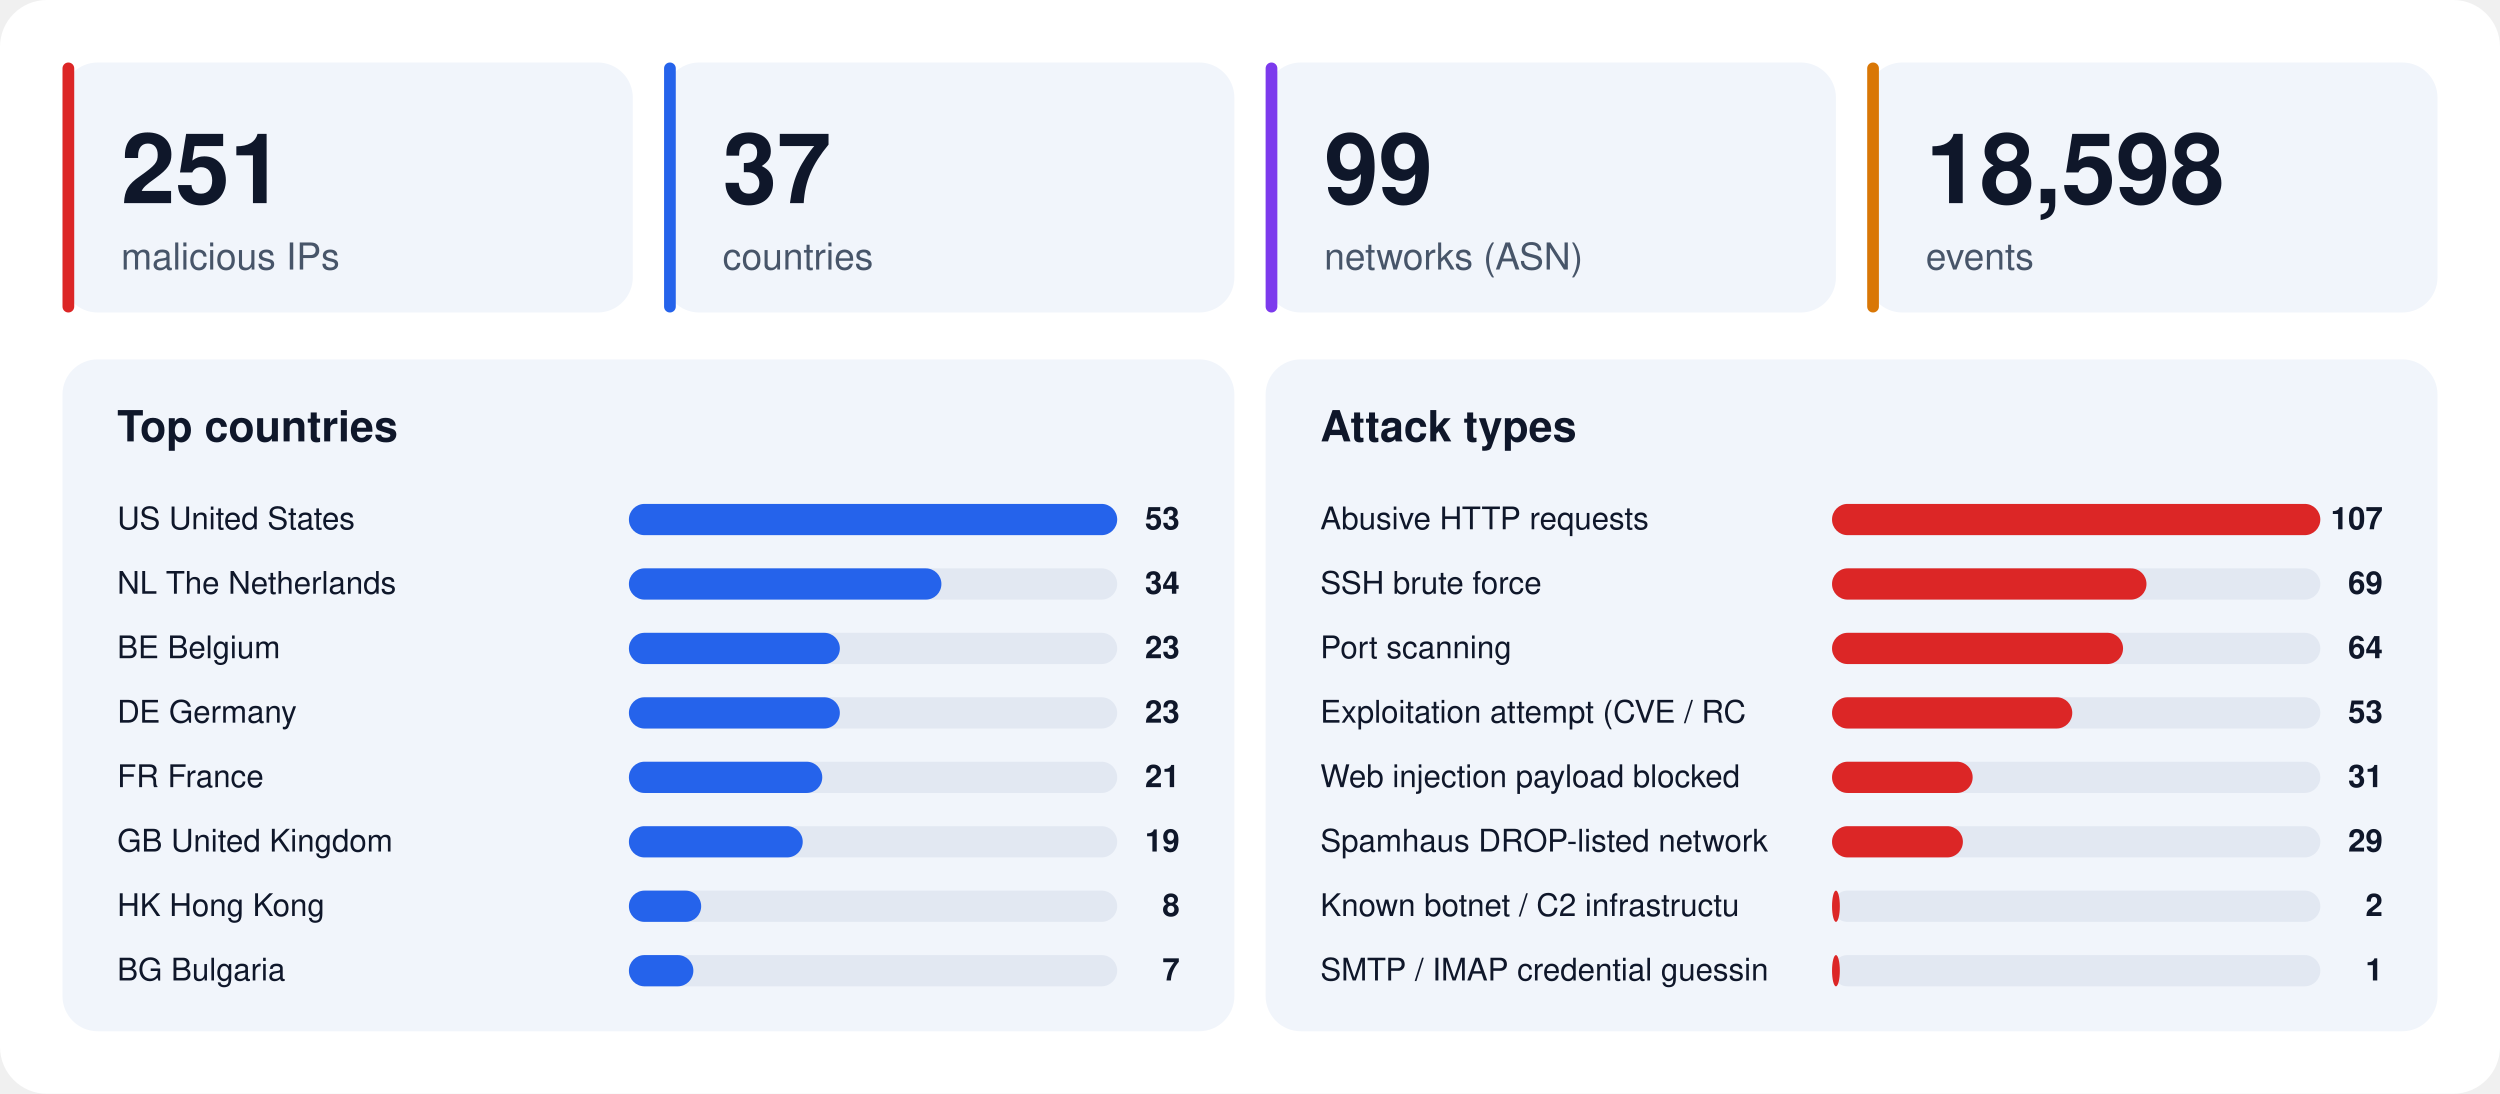
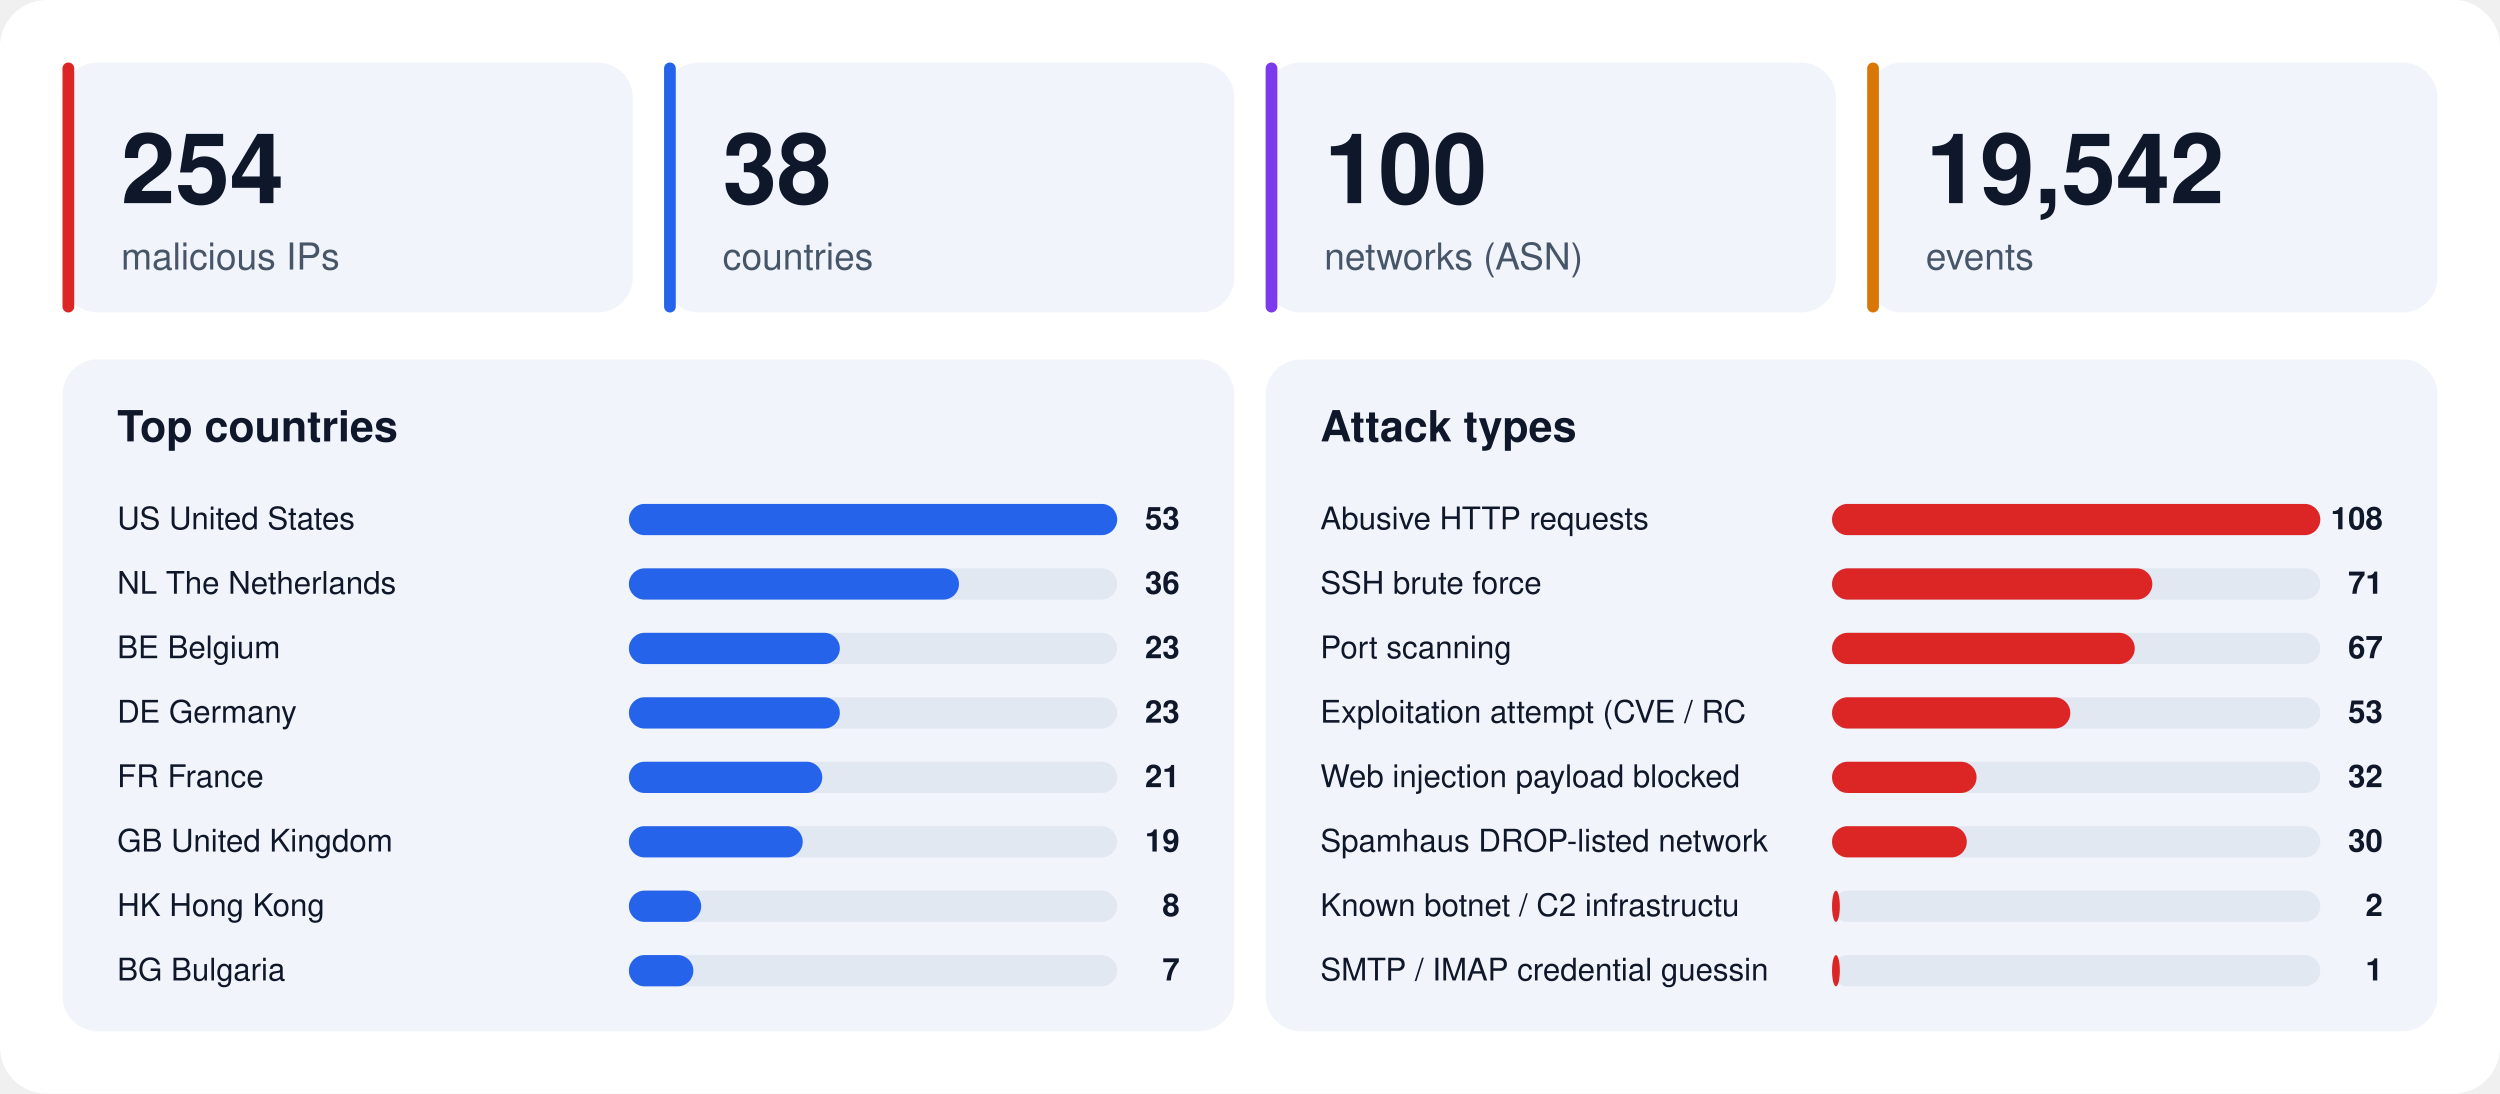
<svg xmlns="http://www.w3.org/2000/svg" width="1280" height="560" viewBox="0 0 1280 560" font-family="-apple-system,BlinkMacSystemFont,'Segoe UI',Helvetica,Arial,sans-serif">
  <rect width="1280" height="560" rx="24" fill="#ffffff" />
  <rect x="32" y="32" width="292" height="128" rx="18" fill="#f1f5fb" />
  <rect x="32" y="32" width="6" height="128" rx="3" fill="#dc2626" />
-   <text x="62" y="104" font-size="50" font-weight="800" fill="#0f172a">251</text>
+   <text x="62" y="104" font-size="50" font-weight="800" fill="#0f172a">254</text>
  <text x="62" y="138" font-size="19" fill="#475569">malicious IPs</text>
  <rect x="340" y="32" width="292" height="128" rx="18" fill="#f1f5fb" />
  <rect x="340" y="32" width="6" height="128" rx="3" fill="#2563eb" />
-   <text x="370" y="104" font-size="50" font-weight="800" fill="#0f172a">37</text>
+   <text x="370" y="104" font-size="50" font-weight="800" fill="#0f172a">38</text>
  <text x="370" y="138" font-size="19" fill="#475569">countries</text>
  <rect x="648" y="32" width="292" height="128" rx="18" fill="#f1f5fb" />
  <rect x="648" y="32" width="6" height="128" rx="3" fill="#7c3aed" />
-   <text x="678" y="104" font-size="50" font-weight="800" fill="#0f172a">99</text>
+   <text x="678" y="104" font-size="50" font-weight="800" fill="#0f172a">100</text>
  <text x="678" y="138" font-size="19" fill="#475569">networks (ASN)</text>
  <rect x="956" y="32" width="292" height="128" rx="18" fill="#f1f5fb" />
  <rect x="956" y="32" width="6" height="128" rx="3" fill="#d97706" />
-   <text x="986" y="104" font-size="50" font-weight="800" fill="#0f172a">18,598</text>
+   <text x="986" y="104" font-size="50" font-weight="800" fill="#0f172a">19,542</text>
  <text x="986" y="138" font-size="19" fill="#475569">events</text>
  <rect x="32" y="184" width="600" height="344" rx="18" fill="#f1f5fb" />
  <text x="60" y="226" font-size="22" font-weight="700" fill="#0f172a">Top countries</text>
  <text x="60" y="271" font-size="16" fill="#0f172a">US  United States</text>
  <rect x="322" y="258" width="250" height="16" rx="8" fill="#e2e8f2" />
  <rect x="322" y="258" width="250" height="16" rx="8" fill="#2563eb" />
  <text x="604" y="271" font-size="16" font-weight="700" text-anchor="end" fill="#0f172a">53</text>
  <text x="60" y="304" font-size="16" fill="#0f172a">NL  The Netherlands</text>
  <rect x="322" y="291" width="250" height="16" rx="8" fill="#e2e8f2" />
-   <rect x="322" y="291" width="160" height="16" rx="8" fill="#2563eb" />
-   <text x="604" y="304" font-size="16" font-weight="700" text-anchor="end" fill="#0f172a">34</text>
+   <rect x="322" y="291" width="169" height="16" rx="8" fill="#2563eb" />
+   <text x="604" y="304" font-size="16" font-weight="700" text-anchor="end" fill="#0f172a">36</text>
  <text x="60" y="337" font-size="16" fill="#0f172a">BE  Belgium</text>
  <rect x="322" y="324" width="250" height="16" rx="8" fill="#e2e8f2" />
  <rect x="322" y="324" width="108" height="16" rx="8" fill="#2563eb" />
  <text x="604" y="337" font-size="16" font-weight="700" text-anchor="end" fill="#0f172a">23</text>
  <text x="60" y="370" font-size="16" fill="#0f172a">DE  Germany</text>
  <rect x="322" y="357" width="250" height="16" rx="8" fill="#e2e8f2" />
  <rect x="322" y="357" width="108" height="16" rx="8" fill="#2563eb" />
  <text x="604" y="370" font-size="16" font-weight="700" text-anchor="end" fill="#0f172a">23</text>
  <text x="60" y="403" font-size="16" fill="#0f172a">FR  France</text>
  <rect x="322" y="390" width="250" height="16" rx="8" fill="#e2e8f2" />
  <rect x="322" y="390" width="99" height="16" rx="8" fill="#2563eb" />
  <text x="604" y="403" font-size="16" font-weight="700" text-anchor="end" fill="#0f172a">21</text>
  <text x="60" y="436" font-size="16" fill="#0f172a">GB  United Kingdom</text>
  <rect x="322" y="423" width="250" height="16" rx="8" fill="#e2e8f2" />
  <rect x="322" y="423" width="89" height="16" rx="8" fill="#2563eb" />
  <text x="604" y="436" font-size="16" font-weight="700" text-anchor="end" fill="#0f172a">19</text>
  <text x="60" y="469" font-size="16" fill="#0f172a">HK  Hong Kong</text>
  <rect x="322" y="456" width="250" height="16" rx="8" fill="#e2e8f2" />
  <rect x="322" y="456" width="37" height="16" rx="8" fill="#2563eb" />
  <text x="604" y="469" font-size="16" font-weight="700" text-anchor="end" fill="#0f172a">8</text>
  <text x="60" y="502" font-size="16" fill="#0f172a">BG  Bulgaria</text>
  <rect x="322" y="489" width="250" height="16" rx="8" fill="#e2e8f2" />
  <rect x="322" y="489" width="33" height="16" rx="8" fill="#2563eb" />
  <text x="604" y="502" font-size="16" font-weight="700" text-anchor="end" fill="#0f172a">7</text>
  <rect x="648" y="184" width="600" height="344" rx="18" fill="#f1f5fb" />
  <text x="676" y="226" font-size="22" font-weight="700" fill="#0f172a">Attack types</text>
  <text x="676" y="271" font-size="16" fill="#0f172a">Abusive HTTP requests</text>
  <rect x="938" y="258" width="250" height="16" rx="8" fill="#e2e8f2" />
  <rect x="938" y="258" width="250" height="16" rx="8" fill="#dc2626" />
-   <text x="1220" y="271" font-size="16" font-weight="700" text-anchor="end" fill="#0f172a">107</text>
+   <text x="1220" y="271" font-size="16" font-weight="700" text-anchor="end" fill="#0f172a">108</text>
  <text x="676" y="304" font-size="16" fill="#0f172a">SSH brute force</text>
  <rect x="938" y="291" width="250" height="16" rx="8" fill="#e2e8f2" />
-   <rect x="938" y="291" width="161" height="16" rx="8" fill="#dc2626" />
-   <text x="1220" y="304" font-size="16" font-weight="700" text-anchor="end" fill="#0f172a">69</text>
+   <rect x="938" y="291" width="164" height="16" rx="8" fill="#dc2626" />
+   <text x="1220" y="304" font-size="16" font-weight="700" text-anchor="end" fill="#0f172a">71</text>
  <text x="676" y="337" font-size="16" fill="#0f172a">Port scanning</text>
  <rect x="938" y="324" width="250" height="16" rx="8" fill="#e2e8f2" />
-   <rect x="938" y="324" width="149" height="16" rx="8" fill="#dc2626" />
-   <text x="1220" y="337" font-size="16" font-weight="700" text-anchor="end" fill="#0f172a">64</text>
+   <rect x="938" y="324" width="155" height="16" rx="8" fill="#dc2626" />
+   <text x="1220" y="337" font-size="16" font-weight="700" text-anchor="end" fill="#0f172a">67</text>
  <text x="676" y="370" font-size="16" fill="#0f172a">Exploitation attempt (CVE / RC</text>
  <rect x="938" y="357" width="250" height="16" rx="8" fill="#e2e8f2" />
-   <rect x="938" y="357" width="123" height="16" rx="8" fill="#dc2626" />
+   <rect x="938" y="357" width="122" height="16" rx="8" fill="#dc2626" />
  <text x="1220" y="370" font-size="16" font-weight="700" text-anchor="end" fill="#0f172a">53</text>
  <text x="676" y="403" font-size="16" fill="#0f172a">Web injection payload blocked </text>
  <rect x="938" y="390" width="250" height="16" rx="8" fill="#e2e8f2" />
-   <rect x="938" y="390" width="72" height="16" rx="8" fill="#dc2626" />
-   <text x="1220" y="403" font-size="16" font-weight="700" text-anchor="end" fill="#0f172a">31</text>
+   <rect x="938" y="390" width="74" height="16" rx="8" fill="#dc2626" />
+   <text x="1220" y="403" font-size="16" font-weight="700" text-anchor="end" fill="#0f172a">32</text>
  <text x="676" y="436" font-size="16" fill="#0f172a">Spamhaus DROP-listed network</text>
  <rect x="938" y="423" width="250" height="16" rx="8" fill="#e2e8f2" />
-   <rect x="938" y="423" width="67" height="16" rx="8" fill="#dc2626" />
-   <text x="1220" y="436" font-size="16" font-weight="700" text-anchor="end" fill="#0f172a">29</text>
+   <rect x="938" y="423" width="69" height="16" rx="8" fill="#dc2626" />
+   <text x="1220" y="436" font-size="16" font-weight="700" text-anchor="end" fill="#0f172a">30</text>
  <text x="676" y="469" font-size="16" fill="#0f172a">Known botnet / C2 infrastructu</text>
  <rect x="938" y="456" width="250" height="16" rx="8" fill="#e2e8f2" />
  <rect x="938" y="456" width="4" height="16" rx="8" fill="#dc2626" />
  <text x="1220" y="469" font-size="16" font-weight="700" text-anchor="end" fill="#0f172a">2</text>
  <text x="676" y="502" font-size="16" fill="#0f172a">SMTP / IMAP credential guessin</text>
  <rect x="938" y="489" width="250" height="16" rx="8" fill="#e2e8f2" />
  <rect x="938" y="489" width="4" height="16" rx="8" fill="#dc2626" />
  <text x="1220" y="502" font-size="16" font-weight="700" text-anchor="end" fill="#0f172a">1</text>
</svg>
